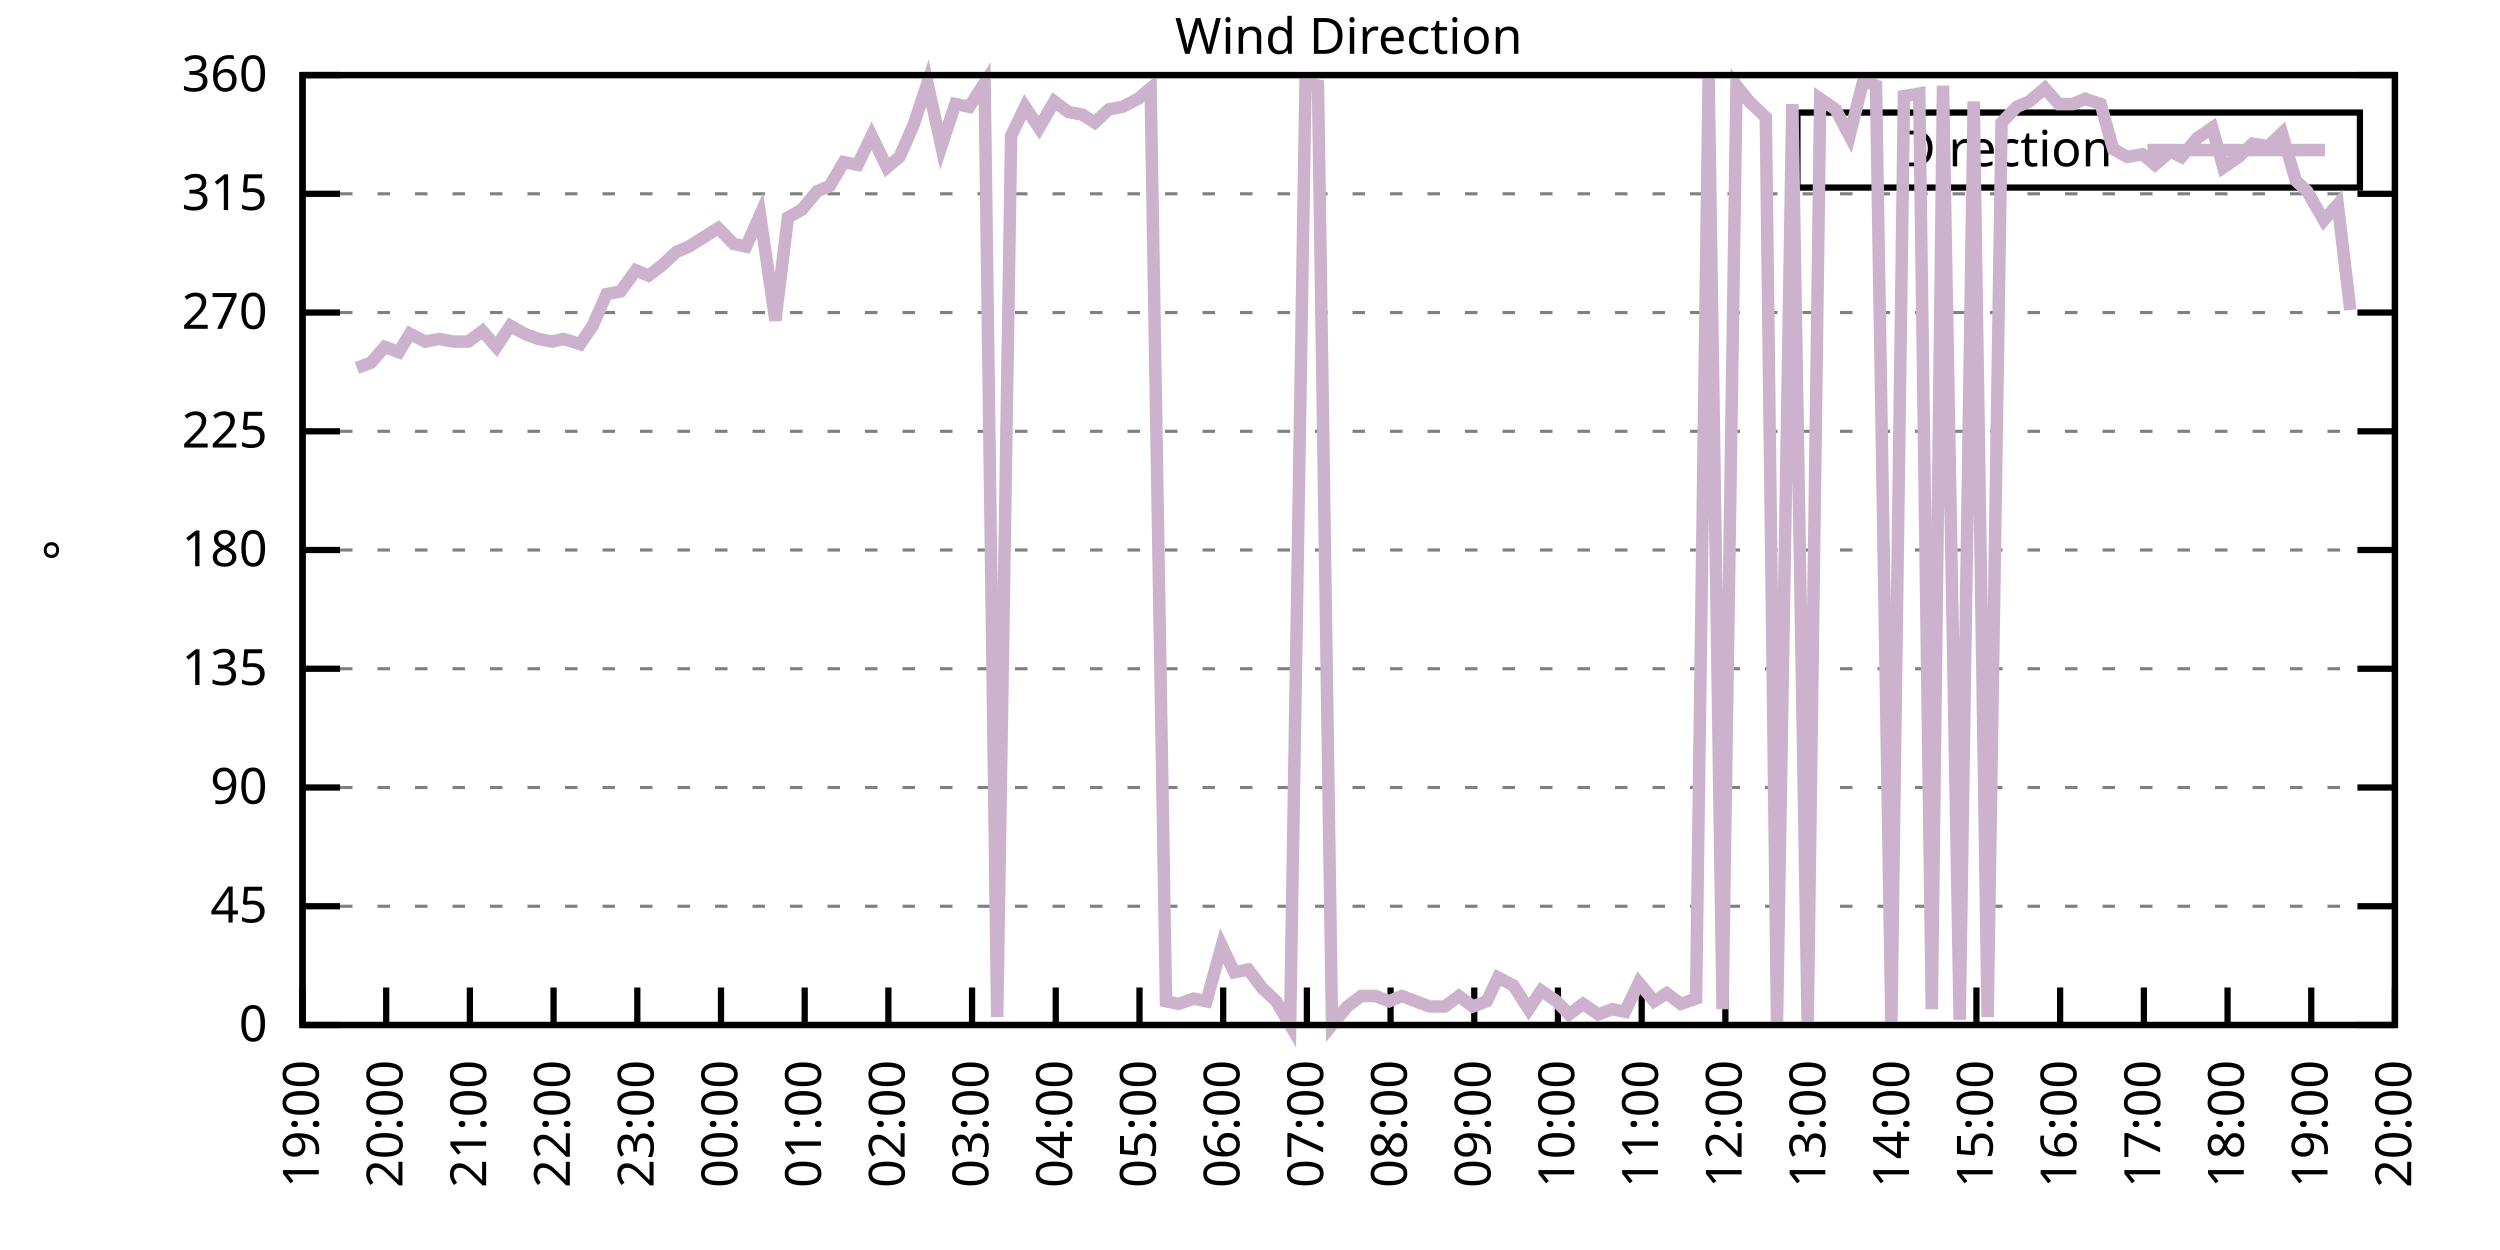
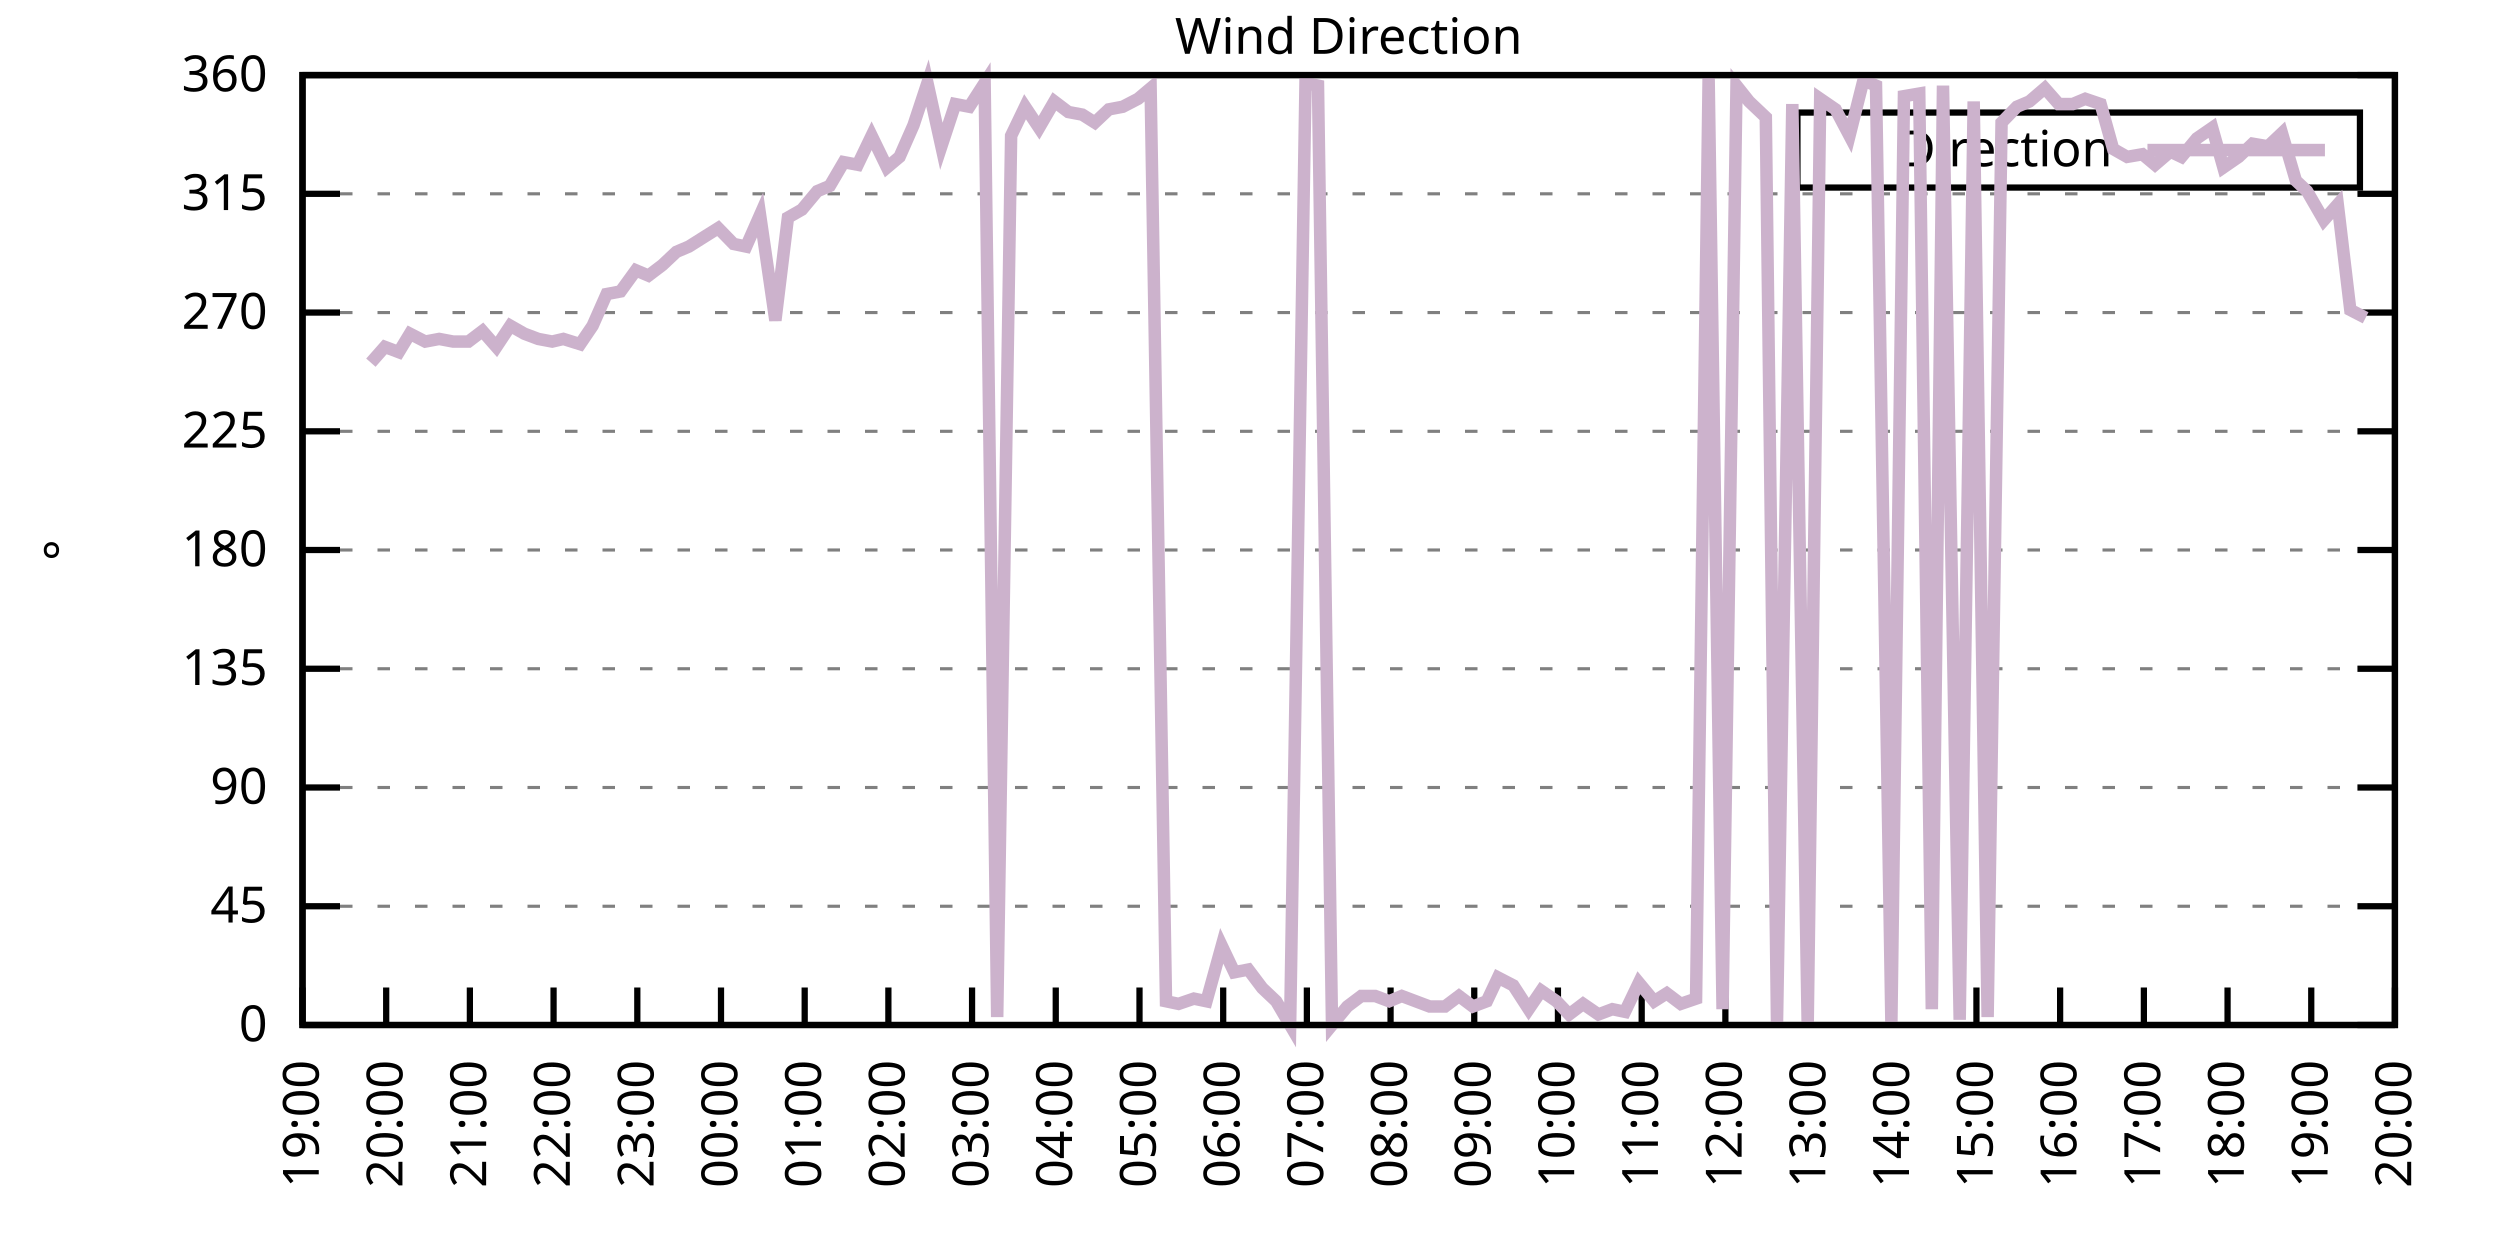
<svg xmlns="http://www.w3.org/2000/svg" xmlns:xlink="http://www.w3.org/1999/xlink" width="400" height="200" viewBox="0 0 400 200">
  <g id="gnuplot_canvas">
    <rect x="0" y="0" width="400" height="200" fill="none" />
    <defs>
      <circle id="gpDot" r="0.5" stroke-width="0.5" stroke="currentColor" />
      <path id="gpPt0" stroke-width="0.333" stroke="currentColor" d="M-1,0 h2 M0,-1 v2" />
      <path id="gpPt1" stroke-width="0.333" stroke="currentColor" d="M-1,-1 L1,1 M1,-1 L-1,1" />
      <path id="gpPt2" stroke-width="0.333" stroke="currentColor" d="M-1,0 L1,0 M0,-1 L0,1 M-1,-1 L1,1 M-1,1 L1,-1" />
      <rect id="gpPt3" stroke-width="0.333" stroke="currentColor" x="-1" y="-1" width="2" height="2" />
      <rect id="gpPt4" stroke-width="0.333" stroke="currentColor" fill="currentColor" x="-1" y="-1" width="2" height="2" />
      <circle id="gpPt5" stroke-width="0.333" stroke="currentColor" cx="0" cy="0" r="1" />
      <use xlink:href="#gpPt5" id="gpPt6" fill="currentColor" stroke="none" />
      <path id="gpPt7" stroke-width="0.333" stroke="currentColor" d="M0,-1.33 L-1.33,0.67 L1.33,0.67 z" />
      <use xlink:href="#gpPt7" id="gpPt8" fill="currentColor" stroke="none" />
      <use xlink:href="#gpPt7" id="gpPt9" stroke="currentColor" transform="rotate(180)" />
      <use xlink:href="#gpPt9" id="gpPt10" fill="currentColor" stroke="none" />
      <use xlink:href="#gpPt3" id="gpPt11" stroke="currentColor" transform="rotate(45)" />
      <use xlink:href="#gpPt11" id="gpPt12" fill="currentColor" stroke="none" />
      <path id="gpPt13" stroke-width="0.333" stroke="currentColor" d="M0,1.330 L1.265,0.411 L0.782,-1.067 L-0.782,-1.076 L-1.265,0.411 z" />
      <use xlink:href="#gpPt13" id="gpPt14" fill="currentColor" stroke="none" />
      <filter id="textbox" filterUnits="objectBoundingBox" x="0" y="0" height="1" width="1">
        <feFlood flood-color="white" flood-opacity="1" result="bgnd" />
        <feComposite in="SourceGraphic" in2="bgnd" operator="atop" />
      </filter>
      <filter id="greybox" filterUnits="objectBoundingBox" x="0" y="0" height="1" width="1">
        <feFlood flood-color="lightgrey" flood-opacity="1" result="grey" />
        <feComposite in="SourceGraphic" in2="grey" operator="atop" />
      </filter>
    </defs>
    <g fill="none" color="white" stroke="currentColor" stroke-width="1.00" stroke-linecap="butt" stroke-linejoin="miter">
</g>
    <g fill="none" color="black" stroke="currentColor" stroke-width="1.00" stroke-linecap="butt" stroke-linejoin="miter">
      <g stroke="none" shape-rendering="crispEdges">
        <polygon fill="rgb(255, 255, 255)" points="48.40,164.00 383.18,164.00 383.18,12.02 48.40,12.02 " />
      </g>
    </g>
    <g fill="none" color="black" stroke="currentColor" stroke-width="1.00" stroke-linecap="butt" stroke-linejoin="miter">
</g>
    <g fill="none" color="black" stroke="black" stroke-width="0.50" stroke-linecap="butt" stroke-linejoin="miter">
</g>
    <g fill="none" color="gray" stroke="currentColor" stroke-width="0.50" stroke-linecap="butt" stroke-linejoin="miter">
      <path stroke="gray" stroke-dasharray="2,4" class="gridline" d="M48.40,164.00 L383.19,164.00  " />
    </g>
    <g fill="none" color="gray" stroke="gray" stroke-width="1.00" stroke-linecap="butt" stroke-linejoin="miter">
</g>
    <g fill="none" color="black" stroke="currentColor" stroke-width="1.00" stroke-linecap="butt" stroke-linejoin="miter">
      <path stroke="black" d="M48.40,164.00 L54.40,164.00 M383.19,164.00 L377.19,164.00  " />
      <g transform="translate(42.80,166.60)" stroke="none" fill="black" font-family="Sans" font-size="8.00" text-anchor="end">
        <text>
          <tspan font-family="Sans"> 0</tspan>
        </text>
      </g>
    </g>
    <g fill="none" color="black" stroke="currentColor" stroke-width="1.00" stroke-linecap="butt" stroke-linejoin="miter">
</g>
    <g fill="none" color="black" stroke="black" stroke-width="0.50" stroke-linecap="butt" stroke-linejoin="miter">
</g>
    <g fill="none" color="gray" stroke="currentColor" stroke-width="0.50" stroke-linecap="butt" stroke-linejoin="miter">
      <path stroke="gray" stroke-dasharray="2,4" class="gridline" d="M48.40,145.00 L383.19,145.00  " />
    </g>
    <g fill="none" color="gray" stroke="gray" stroke-width="1.00" stroke-linecap="butt" stroke-linejoin="miter">
</g>
    <g fill="none" color="black" stroke="currentColor" stroke-width="1.00" stroke-linecap="butt" stroke-linejoin="miter">
      <path stroke="black" d="M48.40,145.00 L54.40,145.00 M383.19,145.00 L377.19,145.00  " />
      <g transform="translate(42.80,147.60)" stroke="none" fill="black" font-family="Sans" font-size="8.00" text-anchor="end">
        <text>
          <tspan font-family="Sans"> 45</tspan>
        </text>
      </g>
    </g>
    <g fill="none" color="black" stroke="currentColor" stroke-width="1.00" stroke-linecap="butt" stroke-linejoin="miter">
</g>
    <g fill="none" color="black" stroke="black" stroke-width="0.50" stroke-linecap="butt" stroke-linejoin="miter">
</g>
    <g fill="none" color="gray" stroke="currentColor" stroke-width="0.50" stroke-linecap="butt" stroke-linejoin="miter">
      <path stroke="gray" stroke-dasharray="2,4" class="gridline" d="M48.40,126.00 L383.19,126.00  " />
    </g>
    <g fill="none" color="gray" stroke="gray" stroke-width="1.00" stroke-linecap="butt" stroke-linejoin="miter">
</g>
    <g fill="none" color="black" stroke="currentColor" stroke-width="1.00" stroke-linecap="butt" stroke-linejoin="miter">
      <path stroke="black" d="M48.40,126.00 L54.40,126.00 M383.19,126.00 L377.19,126.00  " />
      <g transform="translate(42.80,128.60)" stroke="none" fill="black" font-family="Sans" font-size="8.00" text-anchor="end">
        <text>
          <tspan font-family="Sans"> 90</tspan>
        </text>
      </g>
    </g>
    <g fill="none" color="black" stroke="currentColor" stroke-width="1.00" stroke-linecap="butt" stroke-linejoin="miter">
</g>
    <g fill="none" color="black" stroke="black" stroke-width="0.50" stroke-linecap="butt" stroke-linejoin="miter">
</g>
    <g fill="none" color="gray" stroke="currentColor" stroke-width="0.50" stroke-linecap="butt" stroke-linejoin="miter">
      <path stroke="gray" stroke-dasharray="2,4" class="gridline" d="M48.40,107.00 L383.19,107.00  " />
    </g>
    <g fill="none" color="gray" stroke="gray" stroke-width="1.00" stroke-linecap="butt" stroke-linejoin="miter">
</g>
    <g fill="none" color="black" stroke="currentColor" stroke-width="1.00" stroke-linecap="butt" stroke-linejoin="miter">
      <path stroke="black" d="M48.40,107.00 L54.40,107.00 M383.19,107.00 L377.19,107.00  " />
      <g transform="translate(42.80,109.60)" stroke="none" fill="black" font-family="Sans" font-size="8.00" text-anchor="end">
        <text>
          <tspan font-family="Sans"> 135</tspan>
        </text>
      </g>
    </g>
    <g fill="none" color="black" stroke="currentColor" stroke-width="1.00" stroke-linecap="butt" stroke-linejoin="miter">
</g>
    <g fill="none" color="black" stroke="black" stroke-width="0.50" stroke-linecap="butt" stroke-linejoin="miter">
</g>
    <g fill="none" color="gray" stroke="currentColor" stroke-width="0.50" stroke-linecap="butt" stroke-linejoin="miter">
      <path stroke="gray" stroke-dasharray="2,4" class="gridline" d="M48.40,88.00 L383.19,88.00  " />
    </g>
    <g fill="none" color="gray" stroke="gray" stroke-width="1.00" stroke-linecap="butt" stroke-linejoin="miter">
</g>
    <g fill="none" color="black" stroke="currentColor" stroke-width="1.00" stroke-linecap="butt" stroke-linejoin="miter">
      <path stroke="black" d="M48.40,88.00 L54.40,88.00 M383.19,88.00 L377.19,88.00  " />
      <g transform="translate(42.80,90.60)" stroke="none" fill="black" font-family="Sans" font-size="8.00" text-anchor="end">
        <text>
          <tspan font-family="Sans"> 180</tspan>
        </text>
      </g>
    </g>
    <g fill="none" color="black" stroke="currentColor" stroke-width="1.00" stroke-linecap="butt" stroke-linejoin="miter">
</g>
    <g fill="none" color="black" stroke="black" stroke-width="0.50" stroke-linecap="butt" stroke-linejoin="miter">
</g>
    <g fill="none" color="gray" stroke="currentColor" stroke-width="0.50" stroke-linecap="butt" stroke-linejoin="miter">
      <path stroke="gray" stroke-dasharray="2,4" class="gridline" d="M48.40,69.01 L383.19,69.01  " />
    </g>
    <g fill="none" color="gray" stroke="gray" stroke-width="1.00" stroke-linecap="butt" stroke-linejoin="miter">
</g>
    <g fill="none" color="black" stroke="currentColor" stroke-width="1.00" stroke-linecap="butt" stroke-linejoin="miter">
      <path stroke="black" d="M48.40,69.01 L54.40,69.01 M383.19,69.01 L377.19,69.01  " />
      <g transform="translate(42.80,71.61)" stroke="none" fill="black" font-family="Sans" font-size="8.00" text-anchor="end">
        <text>
          <tspan font-family="Sans"> 225</tspan>
        </text>
      </g>
    </g>
    <g fill="none" color="black" stroke="currentColor" stroke-width="1.00" stroke-linecap="butt" stroke-linejoin="miter">
</g>
    <g fill="none" color="black" stroke="black" stroke-width="0.50" stroke-linecap="butt" stroke-linejoin="miter">
</g>
    <g fill="none" color="gray" stroke="currentColor" stroke-width="0.50" stroke-linecap="butt" stroke-linejoin="miter">
      <path stroke="gray" stroke-dasharray="2,4" class="gridline" d="M48.40,50.01 L383.19,50.01  " />
    </g>
    <g fill="none" color="gray" stroke="gray" stroke-width="1.00" stroke-linecap="butt" stroke-linejoin="miter">
</g>
    <g fill="none" color="black" stroke="currentColor" stroke-width="1.00" stroke-linecap="butt" stroke-linejoin="miter">
      <path stroke="black" d="M48.40,50.01 L54.40,50.01 M383.19,50.01 L377.19,50.01  " />
      <g transform="translate(42.80,52.61)" stroke="none" fill="black" font-family="Sans" font-size="8.00" text-anchor="end">
        <text>
          <tspan font-family="Sans"> 270</tspan>
        </text>
      </g>
    </g>
    <g fill="none" color="black" stroke="currentColor" stroke-width="1.00" stroke-linecap="butt" stroke-linejoin="miter">
</g>
    <g fill="none" color="black" stroke="black" stroke-width="0.50" stroke-linecap="butt" stroke-linejoin="miter">
</g>
    <g fill="none" color="gray" stroke="currentColor" stroke-width="0.50" stroke-linecap="butt" stroke-linejoin="miter">
      <path stroke="gray" stroke-dasharray="2,4" class="gridline" d="M48.40,31.01 L383.19,31.01  " />
    </g>
    <g fill="none" color="gray" stroke="gray" stroke-width="1.00" stroke-linecap="butt" stroke-linejoin="miter">
</g>
    <g fill="none" color="black" stroke="currentColor" stroke-width="1.00" stroke-linecap="butt" stroke-linejoin="miter">
      <path stroke="black" d="M48.40,31.01 L54.40,31.01 M383.19,31.01 L377.19,31.01  " />
      <g transform="translate(42.80,33.61)" stroke="none" fill="black" font-family="Sans" font-size="8.00" text-anchor="end">
        <text>
          <tspan font-family="Sans"> 315</tspan>
        </text>
      </g>
    </g>
    <g fill="none" color="black" stroke="currentColor" stroke-width="1.00" stroke-linecap="butt" stroke-linejoin="miter">
</g>
    <g fill="none" color="black" stroke="black" stroke-width="0.50" stroke-linecap="butt" stroke-linejoin="miter">
</g>
    <g fill="none" color="gray" stroke="currentColor" stroke-width="0.50" stroke-linecap="butt" stroke-linejoin="miter">
      <path stroke="gray" stroke-dasharray="2,4" class="gridline" d="M48.40,12.01 L383.19,12.01  " />
    </g>
    <g fill="none" color="gray" stroke="gray" stroke-width="1.00" stroke-linecap="butt" stroke-linejoin="miter">
</g>
    <g fill="none" color="black" stroke="currentColor" stroke-width="1.00" stroke-linecap="butt" stroke-linejoin="miter">
      <path stroke="black" d="M48.40,12.01 L54.40,12.01 M383.19,12.01 L377.19,12.01  " />
      <g transform="translate(42.80,14.61)" stroke="none" fill="black" font-family="Sans" font-size="8.00" text-anchor="end">
        <text>
          <tspan font-family="Sans"> 360</tspan>
        </text>
      </g>
    </g>
    <g fill="none" color="black" stroke="currentColor" stroke-width="1.00" stroke-linecap="butt" stroke-linejoin="miter">
      <path stroke="black" d="M48.40,164.00 L48.40,158.00  " />
      <g transform="translate(51.00,169.60) rotate(270.00)" stroke="none" fill="black" font-family="Sans" font-size="8.00" text-anchor="end">
        <text>
          <tspan font-family="Sans">19:00</tspan>
        </text>
      </g>
    </g>
    <g fill="none" color="black" stroke="currentColor" stroke-width="1.00" stroke-linecap="butt" stroke-linejoin="miter">
      <path stroke="black" d="M61.79,164.00 L61.79,158.00  " />
      <g transform="translate(64.39,169.60) rotate(270.00)" stroke="none" fill="black" font-family="Sans" font-size="8.00" text-anchor="end">
        <text>
          <tspan font-family="Sans">20:00</tspan>
        </text>
      </g>
    </g>
    <g fill="none" color="black" stroke="currentColor" stroke-width="1.00" stroke-linecap="butt" stroke-linejoin="miter">
      <path stroke="black" d="M75.18,164.00 L75.18,158.00  " />
      <g transform="translate(77.78,169.60) rotate(270.00)" stroke="none" fill="black" font-family="Sans" font-size="8.00" text-anchor="end">
        <text>
          <tspan font-family="Sans">21:00</tspan>
        </text>
      </g>
    </g>
    <g fill="none" color="black" stroke="currentColor" stroke-width="1.00" stroke-linecap="butt" stroke-linejoin="miter">
      <path stroke="black" d="M88.57,164.00 L88.57,158.00  " />
      <g transform="translate(91.17,169.60) rotate(270.00)" stroke="none" fill="black" font-family="Sans" font-size="8.00" text-anchor="end">
        <text>
          <tspan font-family="Sans">22:00</tspan>
        </text>
      </g>
    </g>
    <g fill="none" color="black" stroke="currentColor" stroke-width="1.00" stroke-linecap="butt" stroke-linejoin="miter">
      <path stroke="black" d="M101.97,164.00 L101.97,158.00  " />
      <g transform="translate(104.57,169.60) rotate(270.00)" stroke="none" fill="black" font-family="Sans" font-size="8.00" text-anchor="end">
        <text>
          <tspan font-family="Sans">23:00</tspan>
        </text>
      </g>
    </g>
    <g fill="none" color="black" stroke="currentColor" stroke-width="1.00" stroke-linecap="butt" stroke-linejoin="miter">
      <path stroke="black" d="M115.36,164.00 L115.36,158.00  " />
      <g transform="translate(117.96,169.60) rotate(270.00)" stroke="none" fill="black" font-family="Sans" font-size="8.00" text-anchor="end">
        <text>
          <tspan font-family="Sans">00:00</tspan>
        </text>
      </g>
    </g>
    <g fill="none" color="black" stroke="currentColor" stroke-width="1.00" stroke-linecap="butt" stroke-linejoin="miter">
      <path stroke="black" d="M128.75,164.00 L128.75,158.00  " />
      <g transform="translate(131.35,169.60) rotate(270.00)" stroke="none" fill="black" font-family="Sans" font-size="8.00" text-anchor="end">
        <text>
          <tspan font-family="Sans">01:00</tspan>
        </text>
      </g>
    </g>
    <g fill="none" color="black" stroke="currentColor" stroke-width="1.00" stroke-linecap="butt" stroke-linejoin="miter">
      <path stroke="black" d="M142.14,164.00 L142.14,158.00  " />
      <g transform="translate(144.74,169.60) rotate(270.00)" stroke="none" fill="black" font-family="Sans" font-size="8.00" text-anchor="end">
        <text>
          <tspan font-family="Sans">02:00</tspan>
        </text>
      </g>
    </g>
    <g fill="none" color="black" stroke="currentColor" stroke-width="1.00" stroke-linecap="butt" stroke-linejoin="miter">
      <path stroke="black" d="M155.53,164.00 L155.53,158.00  " />
      <g transform="translate(158.13,169.60) rotate(270.00)" stroke="none" fill="black" font-family="Sans" font-size="8.00" text-anchor="end">
        <text>
          <tspan font-family="Sans">03:00</tspan>
        </text>
      </g>
    </g>
    <g fill="none" color="black" stroke="currentColor" stroke-width="1.00" stroke-linecap="butt" stroke-linejoin="miter">
      <path stroke="black" d="M168.92,164.00 L168.92,158.00  " />
      <g transform="translate(171.52,169.60) rotate(270.00)" stroke="none" fill="black" font-family="Sans" font-size="8.00" text-anchor="end">
        <text>
          <tspan font-family="Sans">04:00</tspan>
        </text>
      </g>
    </g>
    <g fill="none" color="black" stroke="currentColor" stroke-width="1.00" stroke-linecap="butt" stroke-linejoin="miter">
      <path stroke="black" d="M182.32,164.00 L182.32,158.00  " />
      <g transform="translate(184.92,169.60) rotate(270.00)" stroke="none" fill="black" font-family="Sans" font-size="8.00" text-anchor="end">
        <text>
          <tspan font-family="Sans">05:00</tspan>
        </text>
      </g>
    </g>
    <g fill="none" color="black" stroke="currentColor" stroke-width="1.00" stroke-linecap="butt" stroke-linejoin="miter">
      <path stroke="black" d="M195.71,164.00 L195.71,158.00  " />
      <g transform="translate(198.31,169.60) rotate(270.00)" stroke="none" fill="black" font-family="Sans" font-size="8.00" text-anchor="end">
        <text>
          <tspan font-family="Sans">06:00</tspan>
        </text>
      </g>
    </g>
    <g fill="none" color="black" stroke="currentColor" stroke-width="1.00" stroke-linecap="butt" stroke-linejoin="miter">
      <path stroke="black" d="M209.10,164.00 L209.10,158.00  " />
      <g transform="translate(211.70,169.60) rotate(270.00)" stroke="none" fill="black" font-family="Sans" font-size="8.00" text-anchor="end">
        <text>
          <tspan font-family="Sans">07:00</tspan>
        </text>
      </g>
    </g>
    <g fill="none" color="black" stroke="currentColor" stroke-width="1.00" stroke-linecap="butt" stroke-linejoin="miter">
      <path stroke="black" d="M222.49,164.00 L222.49,158.00  " />
      <g transform="translate(225.09,169.60) rotate(270.00)" stroke="none" fill="black" font-family="Sans" font-size="8.00" text-anchor="end">
        <text>
          <tspan font-family="Sans">08:00</tspan>
        </text>
      </g>
    </g>
    <g fill="none" color="black" stroke="currentColor" stroke-width="1.00" stroke-linecap="butt" stroke-linejoin="miter">
      <path stroke="black" d="M235.88,164.00 L235.88,158.00  " />
      <g transform="translate(238.48,169.60) rotate(270.00)" stroke="none" fill="black" font-family="Sans" font-size="8.00" text-anchor="end">
        <text>
          <tspan font-family="Sans">09:00</tspan>
        </text>
      </g>
    </g>
    <g fill="none" color="black" stroke="currentColor" stroke-width="1.00" stroke-linecap="butt" stroke-linejoin="miter">
      <path stroke="black" d="M249.27,164.00 L249.27,158.00  " />
      <g transform="translate(251.87,169.60) rotate(270.00)" stroke="none" fill="black" font-family="Sans" font-size="8.00" text-anchor="end">
        <text>
          <tspan font-family="Sans">10:00</tspan>
        </text>
      </g>
    </g>
    <g fill="none" color="black" stroke="currentColor" stroke-width="1.00" stroke-linecap="butt" stroke-linejoin="miter">
      <path stroke="black" d="M262.67,164.00 L262.67,158.00  " />
      <g transform="translate(265.27,169.60) rotate(270.00)" stroke="none" fill="black" font-family="Sans" font-size="8.00" text-anchor="end">
        <text>
          <tspan font-family="Sans">11:00</tspan>
        </text>
      </g>
    </g>
    <g fill="none" color="black" stroke="currentColor" stroke-width="1.00" stroke-linecap="butt" stroke-linejoin="miter">
      <path stroke="black" d="M276.06,164.00 L276.06,158.00  " />
      <g transform="translate(278.66,169.60) rotate(270.00)" stroke="none" fill="black" font-family="Sans" font-size="8.00" text-anchor="end">
        <text>
          <tspan font-family="Sans">12:00</tspan>
        </text>
      </g>
    </g>
    <g fill="none" color="black" stroke="currentColor" stroke-width="1.00" stroke-linecap="butt" stroke-linejoin="miter">
      <path stroke="black" d="M289.45,164.00 L289.45,158.00  " />
      <g transform="translate(292.05,169.60) rotate(270.00)" stroke="none" fill="black" font-family="Sans" font-size="8.00" text-anchor="end">
        <text>
          <tspan font-family="Sans">13:00</tspan>
        </text>
      </g>
    </g>
    <g fill="none" color="black" stroke="currentColor" stroke-width="1.00" stroke-linecap="butt" stroke-linejoin="miter">
      <path stroke="black" d="M302.84,164.00 L302.84,158.00  " />
      <g transform="translate(305.44,169.60) rotate(270.00)" stroke="none" fill="black" font-family="Sans" font-size="8.00" text-anchor="end">
        <text>
          <tspan font-family="Sans">14:00</tspan>
        </text>
      </g>
    </g>
    <g fill="none" color="black" stroke="currentColor" stroke-width="1.00" stroke-linecap="butt" stroke-linejoin="miter">
      <path stroke="black" d="M316.23,164.00 L316.23,158.00  " />
      <g transform="translate(318.83,169.60) rotate(270.00)" stroke="none" fill="black" font-family="Sans" font-size="8.00" text-anchor="end">
        <text>
          <tspan font-family="Sans">15:00</tspan>
        </text>
      </g>
    </g>
    <g fill="none" color="black" stroke="currentColor" stroke-width="1.00" stroke-linecap="butt" stroke-linejoin="miter">
      <path stroke="black" d="M329.62,164.00 L329.62,158.00  " />
      <g transform="translate(332.22,169.60) rotate(270.00)" stroke="none" fill="black" font-family="Sans" font-size="8.00" text-anchor="end">
        <text>
          <tspan font-family="Sans">16:00</tspan>
        </text>
      </g>
    </g>
    <g fill="none" color="black" stroke="currentColor" stroke-width="1.00" stroke-linecap="butt" stroke-linejoin="miter">
      <path stroke="black" d="M343.02,164.00 L343.02,158.00  " />
      <g transform="translate(345.62,169.60) rotate(270.00)" stroke="none" fill="black" font-family="Sans" font-size="8.00" text-anchor="end">
        <text>
          <tspan font-family="Sans">17:00</tspan>
        </text>
      </g>
    </g>
    <g fill="none" color="black" stroke="currentColor" stroke-width="1.00" stroke-linecap="butt" stroke-linejoin="miter">
      <path stroke="black" d="M356.41,164.00 L356.41,158.00  " />
      <g transform="translate(359.01,169.60) rotate(270.00)" stroke="none" fill="black" font-family="Sans" font-size="8.00" text-anchor="end">
        <text>
          <tspan font-family="Sans">18:00</tspan>
        </text>
      </g>
    </g>
    <g fill="none" color="black" stroke="currentColor" stroke-width="1.00" stroke-linecap="butt" stroke-linejoin="miter">
      <path stroke="black" d="M369.80,164.00 L369.80,158.00  " />
      <g transform="translate(372.40,169.60) rotate(270.00)" stroke="none" fill="black" font-family="Sans" font-size="8.00" text-anchor="end">
        <text>
          <tspan font-family="Sans">19:00</tspan>
        </text>
      </g>
    </g>
    <g fill="none" color="black" stroke="currentColor" stroke-width="1.00" stroke-linecap="butt" stroke-linejoin="miter">
      <path stroke="black" d="M383.19,164.00 L383.19,158.00  " />
      <g transform="translate(385.79,169.60) rotate(270.00)" stroke="none" fill="black" font-family="Sans" font-size="8.00" text-anchor="end">
        <text>
          <tspan font-family="Sans">20:00</tspan>
        </text>
      </g>
    </g>
    <g fill="none" color="black" stroke="currentColor" stroke-width="1.00" stroke-linecap="butt" stroke-linejoin="miter">
</g>
    <g fill="none" color="black" stroke="currentColor" stroke-width="1.00" stroke-linecap="butt" stroke-linejoin="miter">
      <path stroke="black" d="M48.40,12.01 L48.40,164.00 L383.19,164.00 L383.19,12.01 L48.40,12.01 Z  " />
    </g>
    <g fill="none" color="black" stroke="currentColor" stroke-width="1.00" stroke-linecap="butt" stroke-linejoin="miter">
</g>
    <g fill="none" color="black" stroke="currentColor" stroke-width="1.00" stroke-linecap="butt" stroke-linejoin="miter">
      <path stroke="black" d="M287.59,30.01 L287.59,18.01 L377.59,18.01 L377.59,30.01 L287.59,30.01 Z  " />
    </g>
    <g id="Wind_direction_plot_1">
      <g fill="none" color="white" stroke="black" stroke-width="2.00" stroke-linecap="butt" stroke-linejoin="miter">
</g>
      <g fill="none" color="black" stroke="currentColor" stroke-width="2.00" stroke-linecap="butt" stroke-linejoin="miter">
        <g transform="translate(337.99,26.61)" stroke="none" fill="black" font-family="Sans" font-size="8.00" text-anchor="end">
          <text>
            <tspan font-family="Sans">Direction</tspan>
          </text>
        </g>
      </g>
      <g fill="none" color="black" stroke="currentColor" stroke-width="2.00" stroke-linecap="butt" stroke-linejoin="miter">
-         <path stroke="rgb(204, 178, 204)" d="M343.59,24.01 L371.99,24.01 M57.10,58.87 L59.34,58.03 L61.57,55.50 L63.80,56.34 L65.59,53.39 L68.04,54.65   L70.27,54.23 L72.50,54.65 L74.96,54.65 L77.19,52.96 L79.42,55.50 L81.66,52.12 L83.89,53.39 L86.12,54.23   L88.35,54.65 L90.14,54.23 L92.82,55.07 L94.82,52.12 L97.06,47.05 L99.29,46.63 L101.74,43.25 L103.75,44.10   L105.98,42.41 L108.22,40.30 L110.22,39.45 L112.90,37.76 L114.91,36.50 L117.37,39.03 L119.38,39.45 L121.61,34.39   L124.06,51.27 L126.07,34.81 L128.30,33.54 L130.76,30.59 L132.77,29.74 L135.00,25.94 L137.23,26.36 L139.46,21.72   L141.92,26.79 L143.93,25.10 L146.16,20.03 L148.39,13.28 L150.62,23.41 L152.85,16.65 L155.09,17.08 L157.54,13.28   L159.55,162.73 L161.78,21.72 L164.01,17.08 L166.25,20.45 L168.70,16.23 L170.93,17.92 L173.17,18.34 L175.17,19.61   L177.41,17.50 L179.64,17.08 L182.09,15.81 L184.10,14.12 L186.56,160.20 L188.57,160.62 L191.02,159.78 L193.03,160.20   L195.48,151.33 L197.49,155.56 L199.73,155.13 L201.96,158.09 L204.19,160.20 L206.42,164.00 L208.88,13.28 L210.88,13.70   L213.12,164.00 L215.57,161.04 L217.80,159.36 L220.04,159.36 L222.27,160.20 L224.28,159.36 L226.51,160.20 L228.74,161.04   L231.20,161.04 L233.43,159.36 L235.66,161.04 L237.89,160.20 L239.68,156.40 L242.13,157.67 L244.59,161.47 L246.60,158.51   L249.05,160.20 L251.06,162.31 L253.29,160.62 L255.75,162.31 L257.98,161.47 L259.99,161.89 L262.22,157.24 L264.67,160.20   L266.68,158.93 L268.92,160.62 L271.37,159.78 L273.38,12.43 L275.61,161.47 L277.84,13.70 L279.85,16.23 L282.53,18.77   L284.32,163.58 L286.77,16.65 L289.23,164.00 L291.23,15.81 L293.69,17.50 L295.92,21.72 L298.15,12.85 L300.16,13.70   L302.62,163.58 L304.63,15.39 L307.08,14.97 L309.09,161.47 L310.88,13.70 L313.55,163.16 L315.79,16.23 L318.02,162.73   L320.25,19.61 L322.70,17.08 L324.71,16.23 L327.17,14.12 L329.40,16.65 L331.63,16.65 L333.64,15.81 L336.10,16.65   L338.10,23.83 L340.34,25.10 L342.79,24.68 L344.80,26.36 L347.26,24.25 L349.04,25.10 L351.50,22.14 L353.95,20.45   L355.74,26.79 L358.19,25.10 L360.42,22.99 L362.88,23.41 L365.11,21.30 L367.34,28.90 L369.13,30.59 L371.81,35.23   L374.04,32.70 L376.05,49.59  " />
+         <path stroke="rgb(204, 178, 204)" d="M343.59,24.01 L371.99,24.01 M59.34,58.03 L61.57,55.50 L63.80,56.34 L65.59,53.39 L68.04,54.65 L70.27,54.23   L72.50,54.65 L74.96,54.65 L77.19,52.96 L79.42,55.50 L81.66,52.12 L83.89,53.39 L86.12,54.23 L88.35,54.65   L90.14,54.23 L92.82,55.07 L94.82,52.12 L97.06,47.05 L99.29,46.63 L101.74,43.25 L103.75,44.10 L105.98,42.41   L108.22,40.30 L110.22,39.45 L112.90,37.76 L114.91,36.50 L117.37,39.03 L119.38,39.45 L121.61,34.39 L124.06,51.27   L126.07,34.81 L128.30,33.54 L130.76,30.59 L132.77,29.74 L135.00,25.94 L137.23,26.36 L139.46,21.72 L141.92,26.79   L143.93,25.10 L146.16,20.03 L148.39,13.28 L150.62,23.41 L152.85,16.65 L155.09,17.08 L157.54,13.28 L159.55,162.73   L161.78,21.72 L164.01,17.08 L166.25,20.45 L168.70,16.23 L170.93,17.92 L173.17,18.34 L175.17,19.61 L177.41,17.50   L179.64,17.08 L182.09,15.81 L184.10,14.12 L186.56,160.20 L188.57,160.62 L191.02,159.78 L193.03,160.20 L195.48,151.33   L197.49,155.56 L199.73,155.13 L201.96,158.09 L204.19,160.20 L206.42,164.00 L208.88,13.28 L210.88,13.70 L213.12,164.00   L215.57,161.04 L217.80,159.36 L220.04,159.36 L222.27,160.20 L224.28,159.36 L226.51,160.20 L228.74,161.04 L231.20,161.04   L233.43,159.36 L235.66,161.04 L237.89,160.20 L239.68,156.40 L242.13,157.67 L244.59,161.47 L246.60,158.51 L249.05,160.20   L251.06,162.31 L253.29,160.62 L255.75,162.31 L257.98,161.47 L259.99,161.89 L262.22,157.24 L264.67,160.20 L266.68,158.93   L268.92,160.62 L271.37,159.78 L273.38,12.43 L275.61,161.47 L277.84,13.70 L279.85,16.23 L282.53,18.77 L284.32,163.58   L286.77,16.65 L289.23,164.00 L291.23,15.81 L293.69,17.50 L295.92,21.72 L298.15,12.85 L300.16,13.70 L302.62,163.58   L304.63,15.39 L307.08,14.97 L309.09,161.47 L310.88,13.70 L313.55,163.16 L315.79,16.23 L318.02,162.73 L320.25,19.61   L322.70,17.08 L324.71,16.23 L327.17,14.12 L329.40,16.65 L331.63,16.65 L333.64,15.81 L336.10,16.65 L338.10,23.83   L340.34,25.10 L342.79,24.68 L344.80,26.36 L347.26,24.25 L349.04,25.10 L351.50,22.14 L353.95,20.45 L355.74,26.79   L358.19,25.10 L360.42,22.99 L362.88,23.41 L365.11,21.30 L367.34,28.90 L369.13,30.59 L371.81,35.23 L374.04,32.70   L376.05,49.59 L378.50,50.85  " />
      </g>
    </g>
    <g fill="none" color="black" stroke="currentColor" stroke-width="2.00" stroke-linecap="butt" stroke-linejoin="miter">
</g>
    <g fill="none" color="black" stroke="black" stroke-width="1.00" stroke-linecap="butt" stroke-linejoin="miter">
</g>
    <g fill="none" color="black" stroke="currentColor" stroke-width="1.00" stroke-linecap="butt" stroke-linejoin="miter">
      <path stroke="black" d="M48.40,12.01 L48.40,164.00 L383.19,164.00 L383.19,12.01 L48.40,12.01 Z  " />
      <g transform="translate(12.80,88.01) rotate(270.00)" stroke="none" fill="black" font-family="Sans" font-size="8.00" text-anchor="middle">
        <text>
          <tspan font-family="Sans">°</tspan>
        </text>
      </g>
    </g>
    <g fill="none" color="black" stroke="currentColor" stroke-width="1.00" stroke-linecap="butt" stroke-linejoin="miter">
</g>
    <g fill="none" color="black" stroke="currentColor" stroke-width="1.00" stroke-linecap="butt" stroke-linejoin="miter">
      <g transform="translate(215.79,8.61)" stroke="none" fill="black" font-family="Sans" font-size="8.00" text-anchor="middle">
        <text>
          <tspan font-family="Sans">Wind Direction</tspan>
        </text>
      </g>
    </g>
    <g fill="none" color="black" stroke="currentColor" stroke-width="1.00" stroke-linecap="butt" stroke-linejoin="miter">
</g>
  </g>
</svg>
